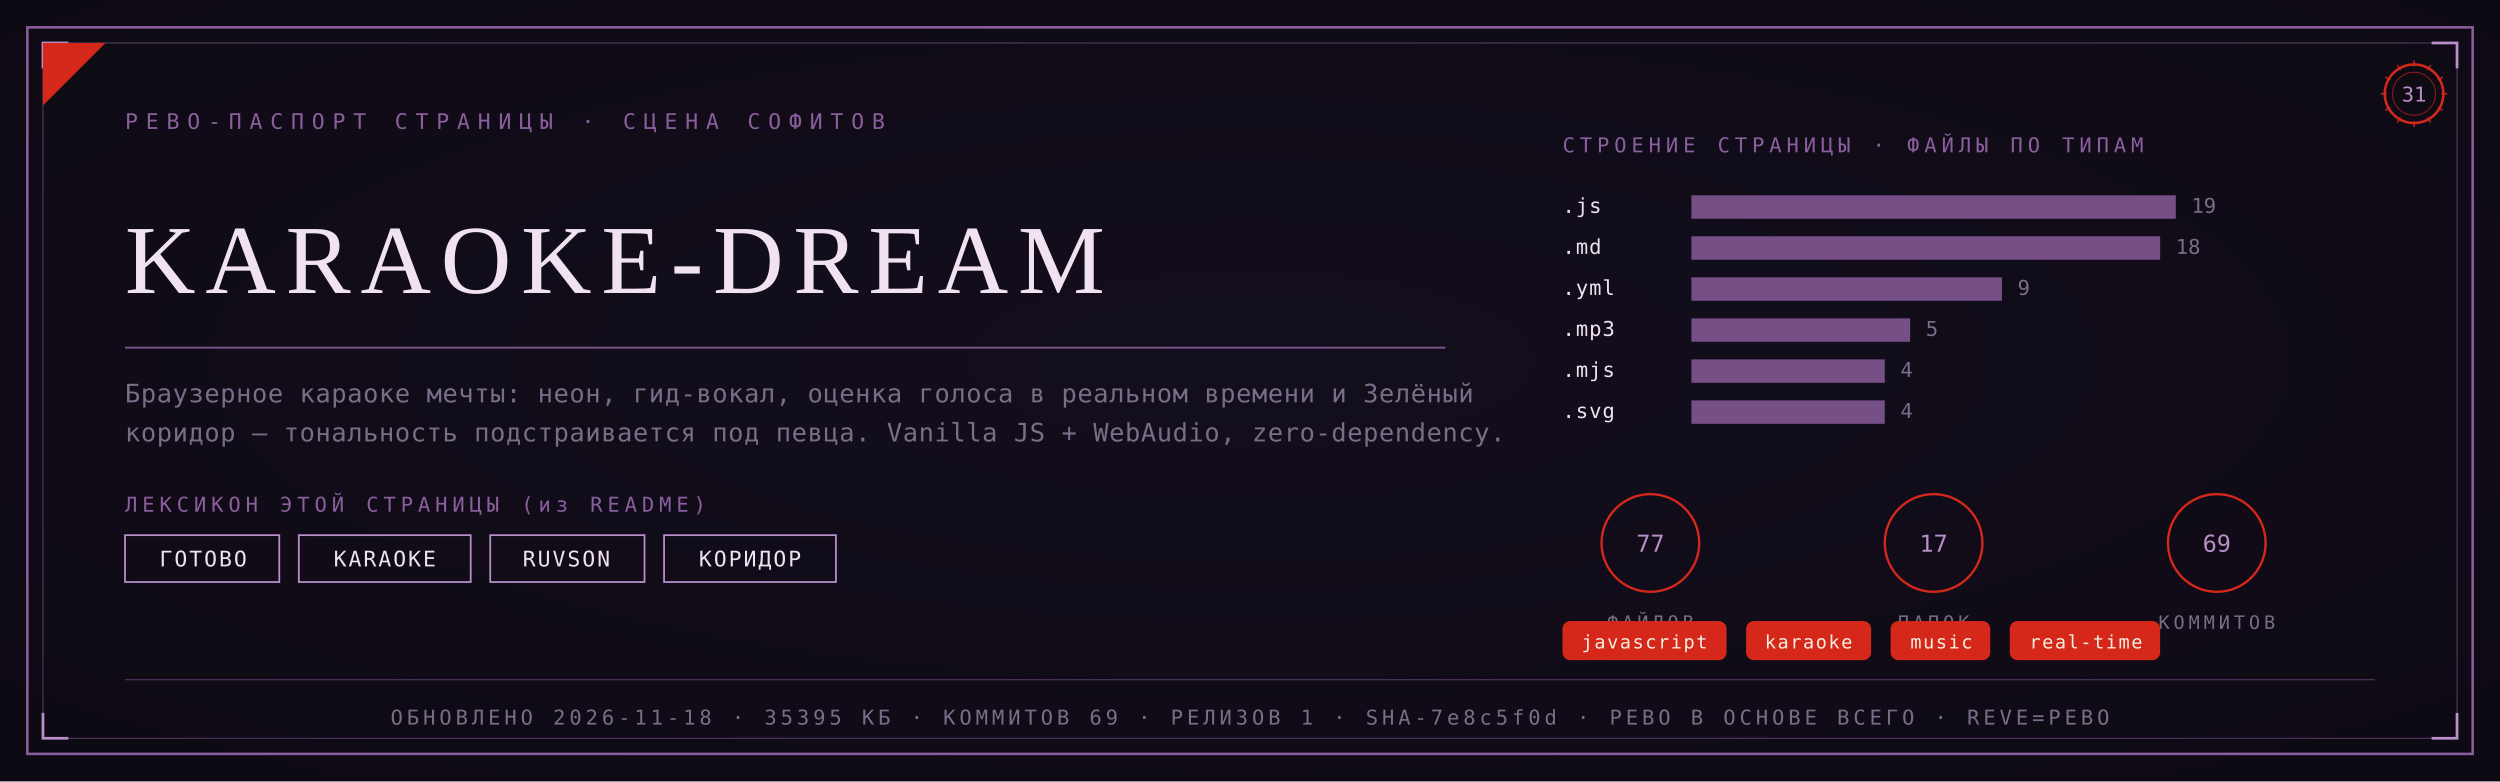
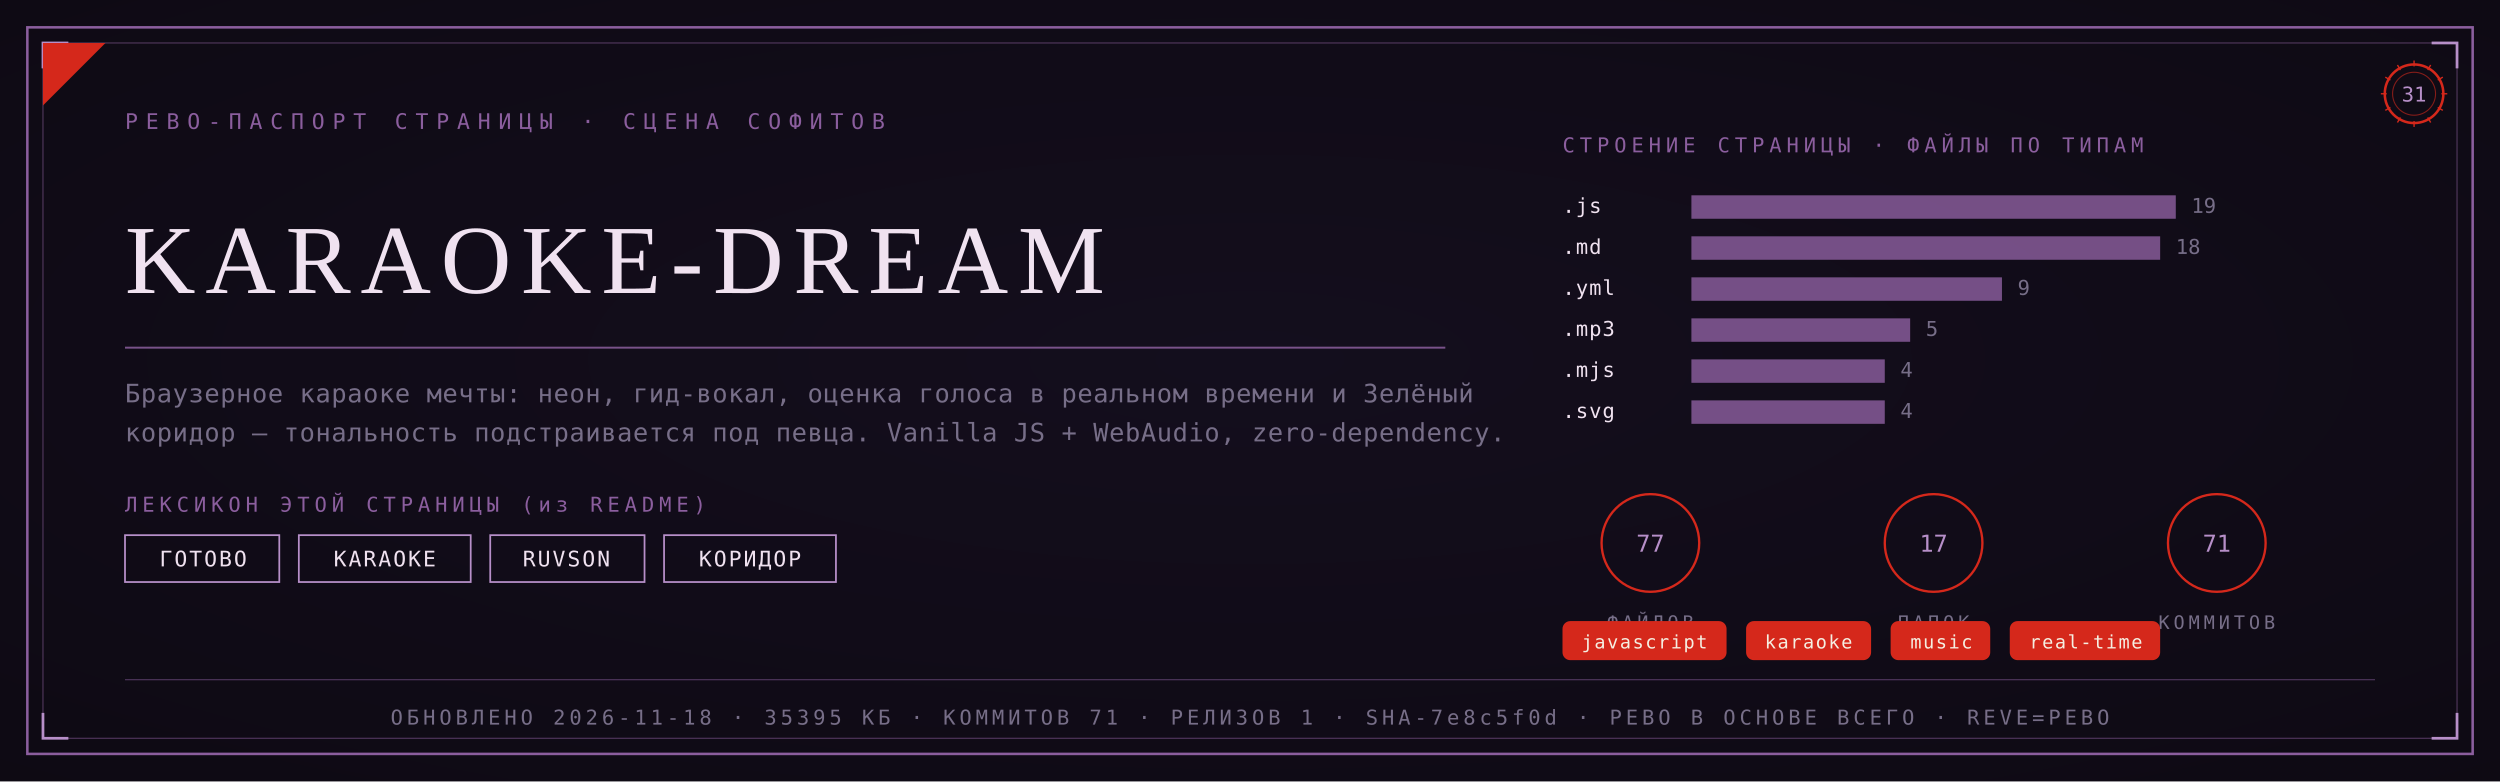
<svg xmlns="http://www.w3.org/2000/svg" viewBox="0 0 1280 400" width="1280" height="400">
  <defs>
    <radialGradient id="rp31" cx="0.5" cy="0.46" r="1.05">
      <stop offset="0" stop-color="#140E1E" />
      <stop offset="1" stop-color="#0B0810" />
    </radialGradient>
  </defs>
  <rect width="1280" height="400" fill="#0B0810" />
  <rect width="1280" height="400" fill="url(#rp31)" opacity="0.92" />
  <rect x="14" y="14" width="1252" height="372" fill="none" stroke="#8B5E9E" stroke-width="1.3" />
  <rect x="22" y="22" width="1236" height="356" fill="none" stroke="#8B5E9E" stroke-width="0.55" opacity="0.55" />
  <path d="M 22 35 L 22 22 L 35 22" fill="none" stroke="#B78FC9" stroke-width="1.4" />
  <path d="M 1258 35 L 1258 22 L 1245 22" fill="none" stroke="#B78FC9" stroke-width="1.4" />
  <path d="M 22 365 L 22 378 L 35 378" fill="none" stroke="#B78FC9" stroke-width="1.4" />
  <path d="M 1258 365 L 1258 378 L 1245 378" fill="none" stroke="#B78FC9" stroke-width="1.4" />
  <path d="M 22 54 L 22 22 L 54 22 Z" fill="#D5281B" />
  <text x="64" y="66" font-family="'Cascadia Mono', ui-monospace, Consolas, monospace" font-size="11" fill="#8B5E9E" letter-spacing="4">РЕВО-ПАСПОРТ СТРАНИЦЫ · СЦЕНА СОФИТОВ</text>
  <g transform="translate(1236,48)">
    <circle r="15" fill="none" stroke="#D5281B" stroke-width="1.3" />
    <circle r="11" fill="none" stroke="#D5281B" stroke-width="0.55" opacity="0.6" />
    <text y="4" text-anchor="middle" font-family="'Cascadia Mono', ui-monospace, Consolas, monospace" font-size="10.5" fill="#B78FC9">31</text>
    <g stroke="#D5281B" stroke-width="0.7">
      <line x1="0" y1="-17" x2="0" y2="-14" transform="rotate(0)" />
      <line x1="0" y1="-17" x2="0" y2="-14" transform="rotate(30)" />
      <line x1="0" y1="-17" x2="0" y2="-14" transform="rotate(60)" />
      <line x1="0" y1="-17" x2="0" y2="-14" transform="rotate(90)" />
      <line x1="0" y1="-17" x2="0" y2="-14" transform="rotate(120)" />
      <line x1="0" y1="-17" x2="0" y2="-14" transform="rotate(150)" />
      <line x1="0" y1="-17" x2="0" y2="-14" transform="rotate(180)" />
      <line x1="0" y1="-17" x2="0" y2="-14" transform="rotate(210)" />
      <line x1="0" y1="-17" x2="0" y2="-14" transform="rotate(240)" />
      <line x1="0" y1="-17" x2="0" y2="-14" transform="rotate(270)" />
      <line x1="0" y1="-17" x2="0" y2="-14" transform="rotate(300)" />
      <line x1="0" y1="-17" x2="0" y2="-14" transform="rotate(330)" />
    </g>
  </g>
  <text x="64" y="150" font-family="Georgia, 'Times New Roman', serif" font-size="50.0" fill="#F0E2F0" letter-spacing="5">KARAOKE-DREAM</text>
  <line x1="64" y1="178" x2="740" y2="178" stroke="#8B5E9E" stroke-width="1" opacity="0.85" />
  <text x="64" y="206" font-family="'Cascadia Mono', ui-monospace, Consolas, monospace" font-size="13" fill="#776E88" letter-spacing="0.3">Браузерное караоке мечты: неон, гид-вокал, оценка голоса в реальном времени и Зелёный</text>
  <text x="64" y="226" font-family="'Cascadia Mono', ui-monospace, Consolas, monospace" font-size="13" fill="#776E88" letter-spacing="0.3">коридор — тональность подстраивается под певца. Vanilla JS + WebAudio, zero-dependency.</text>
  <text x="64" y="262" font-family="'Cascadia Mono', ui-monospace, Consolas, monospace" font-size="10.5" fill="#8B5E9E" letter-spacing="2.5">ЛЕКСИКОН ЭТОЙ СТРАНИЦЫ (из README)</text>
  <rect x="64" y="274" width="79" height="24" fill="none" stroke="#B78FC9" stroke-width="0.9" />
  <text x="104" y="290" text-anchor="middle" font-family="'Cascadia Mono', ui-monospace, Consolas, monospace" font-size="11" fill="#F0E2F0" letter-spacing="1">ГОТОВО</text>
  <rect x="153" y="274" width="88" height="24" fill="none" stroke="#B78FC9" stroke-width="0.9" />
  <text x="197" y="290" text-anchor="middle" font-family="'Cascadia Mono', ui-monospace, Consolas, monospace" font-size="11" fill="#F0E2F0" letter-spacing="1">KARAOKE</text>
  <rect x="251" y="274" width="79" height="24" fill="none" stroke="#B78FC9" stroke-width="0.9" />
  <text x="290" y="290" text-anchor="middle" font-family="'Cascadia Mono', ui-monospace, Consolas, monospace" font-size="11" fill="#F0E2F0" letter-spacing="1">RUVSON</text>
  <rect x="340" y="274" width="88" height="24" fill="none" stroke="#B78FC9" stroke-width="0.9" />
  <text x="384" y="290" text-anchor="middle" font-family="'Cascadia Mono', ui-monospace, Consolas, monospace" font-size="11" fill="#F0E2F0" letter-spacing="1">КОРИДОР</text>
  <text x="800" y="78" font-family="'Cascadia Mono', ui-monospace, Consolas, monospace" font-size="10.5" fill="#8B5E9E" letter-spacing="2.5">СТРОЕНИЕ СТРАНИЦЫ · ФАЙЛЫ ПО ТИПАМ</text>
  <text x="800" y="109" font-family="'Cascadia Mono', ui-monospace, Consolas, monospace" font-size="10.5" fill="#F0E2F0" letter-spacing="0.5">.js</text>
  <rect x="866" y="100" width="248" height="12" fill="#8B5E9E" opacity="0.82" />
  <text x="1122" y="109" font-family="'Cascadia Mono', ui-monospace, Consolas, monospace" font-size="10.5" fill="#776E88">19</text>
  <text x="800" y="130" font-family="'Cascadia Mono', ui-monospace, Consolas, monospace" font-size="10.5" fill="#F0E2F0" letter-spacing="0.5">.md</text>
  <rect x="866" y="121" width="240" height="12" fill="#8B5E9E" opacity="0.82" />
  <text x="1114" y="130" font-family="'Cascadia Mono', ui-monospace, Consolas, monospace" font-size="10.5" fill="#776E88">18</text>
  <text x="800" y="151" font-family="'Cascadia Mono', ui-monospace, Consolas, monospace" font-size="10.5" fill="#F0E2F0" letter-spacing="0.5">.yml</text>
  <rect x="866" y="142" width="159" height="12" fill="#8B5E9E" opacity="0.82" />
  <text x="1033" y="151" font-family="'Cascadia Mono', ui-monospace, Consolas, monospace" font-size="10.5" fill="#776E88">9</text>
  <text x="800" y="172" font-family="'Cascadia Mono', ui-monospace, Consolas, monospace" font-size="10.5" fill="#F0E2F0" letter-spacing="0.5">.mp3</text>
  <rect x="866" y="163" width="112" height="12" fill="#8B5E9E" opacity="0.82" />
  <text x="986" y="172" font-family="'Cascadia Mono', ui-monospace, Consolas, monospace" font-size="10.5" fill="#776E88">5</text>
  <text x="800" y="193" font-family="'Cascadia Mono', ui-monospace, Consolas, monospace" font-size="10.5" fill="#F0E2F0" letter-spacing="0.5">.mjs</text>
  <rect x="866" y="184" width="99" height="12" fill="#8B5E9E" opacity="0.82" />
  <text x="973" y="193" font-family="'Cascadia Mono', ui-monospace, Consolas, monospace" font-size="10.5" fill="#776E88">4</text>
  <text x="800" y="214" font-family="'Cascadia Mono', ui-monospace, Consolas, monospace" font-size="10.5" fill="#F0E2F0" letter-spacing="0.5">.svg</text>
  <rect x="866" y="205" width="99" height="12" fill="#8B5E9E" opacity="0.82" />
  <text x="973" y="214" font-family="'Cascadia Mono', ui-monospace, Consolas, monospace" font-size="10.5" fill="#776E88">4</text>
  <g transform="translate(845,278)">
    <circle r="25" fill="none" stroke="#D5281B" stroke-width="1.2" />
    <text y="4.5" text-anchor="middle" font-family="'Cascadia Mono', ui-monospace, Consolas, monospace" font-size="12" fill="#B78FC9">77</text>
    <text y="44" text-anchor="middle" font-family="'Cascadia Mono', ui-monospace, Consolas, monospace" font-size="9.5" fill="#776E88" letter-spacing="2">ФАЙЛОВ</text>
  </g>
  <g transform="translate(990,278)">
    <circle r="25" fill="none" stroke="#D5281B" stroke-width="1.2" />
    <text y="4.5" text-anchor="middle" font-family="'Cascadia Mono', ui-monospace, Consolas, monospace" font-size="12" fill="#B78FC9">17</text>
    <text y="44" text-anchor="middle" font-family="'Cascadia Mono', ui-monospace, Consolas, monospace" font-size="9.5" fill="#776E88" letter-spacing="2">ПАПОК</text>
  </g>
  <g transform="translate(1135,278)">
    <circle r="25" fill="none" stroke="#D5281B" stroke-width="1.2" />
-     <text y="4.5" text-anchor="middle" font-family="'Cascadia Mono', ui-monospace, Consolas, monospace" font-size="12" fill="#B78FC9">69</text>
+     <text y="4.5" text-anchor="middle" font-family="'Cascadia Mono', ui-monospace, Consolas, monospace" font-size="12" fill="#B78FC9">71</text>
    <text y="44" text-anchor="middle" font-family="'Cascadia Mono', ui-monospace, Consolas, monospace" font-size="9.5" fill="#776E88" letter-spacing="2">КОММИТОВ</text>
  </g>
  <rect x="800" y="318" rx="4" width="84" height="20" fill="#D5281B" />
  <text x="842" y="332" text-anchor="middle" font-family="'Cascadia Mono', ui-monospace, Consolas, monospace" font-size="9.5" fill="#F5EFE2" letter-spacing="0.8">javascript</text>
  <rect x="894" y="318" rx="4" width="64" height="20" fill="#D5281B" />
  <text x="926" y="332" text-anchor="middle" font-family="'Cascadia Mono', ui-monospace, Consolas, monospace" font-size="9.5" fill="#F5EFE2" letter-spacing="0.8">karaoke</text>
  <rect x="968" y="318" rx="4" width="51" height="20" fill="#D5281B" />
  <text x="994" y="332" text-anchor="middle" font-family="'Cascadia Mono', ui-monospace, Consolas, monospace" font-size="9.5" fill="#F5EFE2" letter-spacing="0.8">music</text>
  <rect x="1029" y="318" rx="4" width="77" height="20" fill="#D5281B" />
  <text x="1068" y="332" text-anchor="middle" font-family="'Cascadia Mono', ui-monospace, Consolas, monospace" font-size="9.5" fill="#F5EFE2" letter-spacing="0.8">real-time</text>
  <line x1="64" y1="348" x2="1216" y2="348" stroke="#8B5E9E" stroke-width="0.6" opacity="0.5" />
-   <text x="640" y="371" text-anchor="middle" font-family="'Cascadia Mono', ui-monospace, Consolas, monospace" font-size="10.5" fill="#776E88" letter-spacing="2">ОБНОВЛЕНО 2026-11-18 · 35395 КБ · КОММИТОВ 69 · РЕЛИЗОВ 1 · SHA-7e8c5f0d · РЕВО В ОСНОВЕ ВСЕГО · REVE=РЕВО</text>
+   <text x="640" y="371" text-anchor="middle" font-family="'Cascadia Mono', ui-monospace, Consolas, monospace" font-size="10.5" fill="#776E88" letter-spacing="2">ОБНОВЛЕНО 2026-11-18 · 35395 КБ · КОММИТОВ 71 · РЕЛИЗОВ 1 · SHA-7e8c5f0d · РЕВО В ОСНОВЕ ВСЕГО · REVE=РЕВО</text>
</svg>
